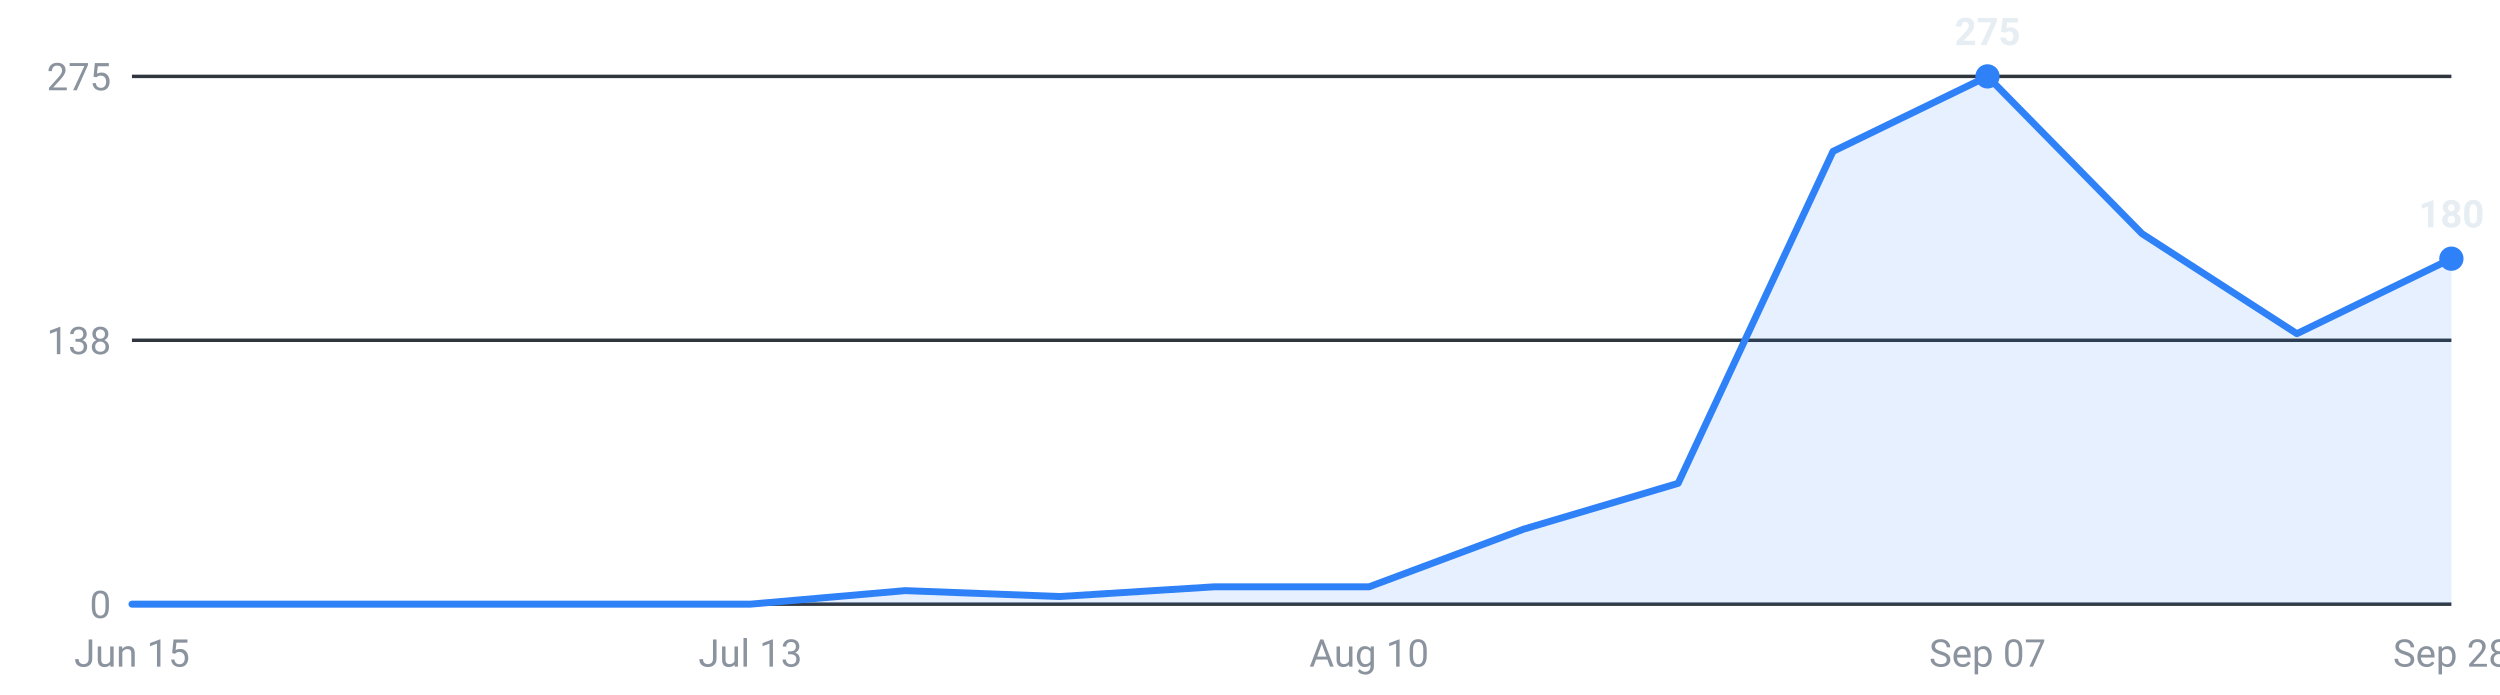
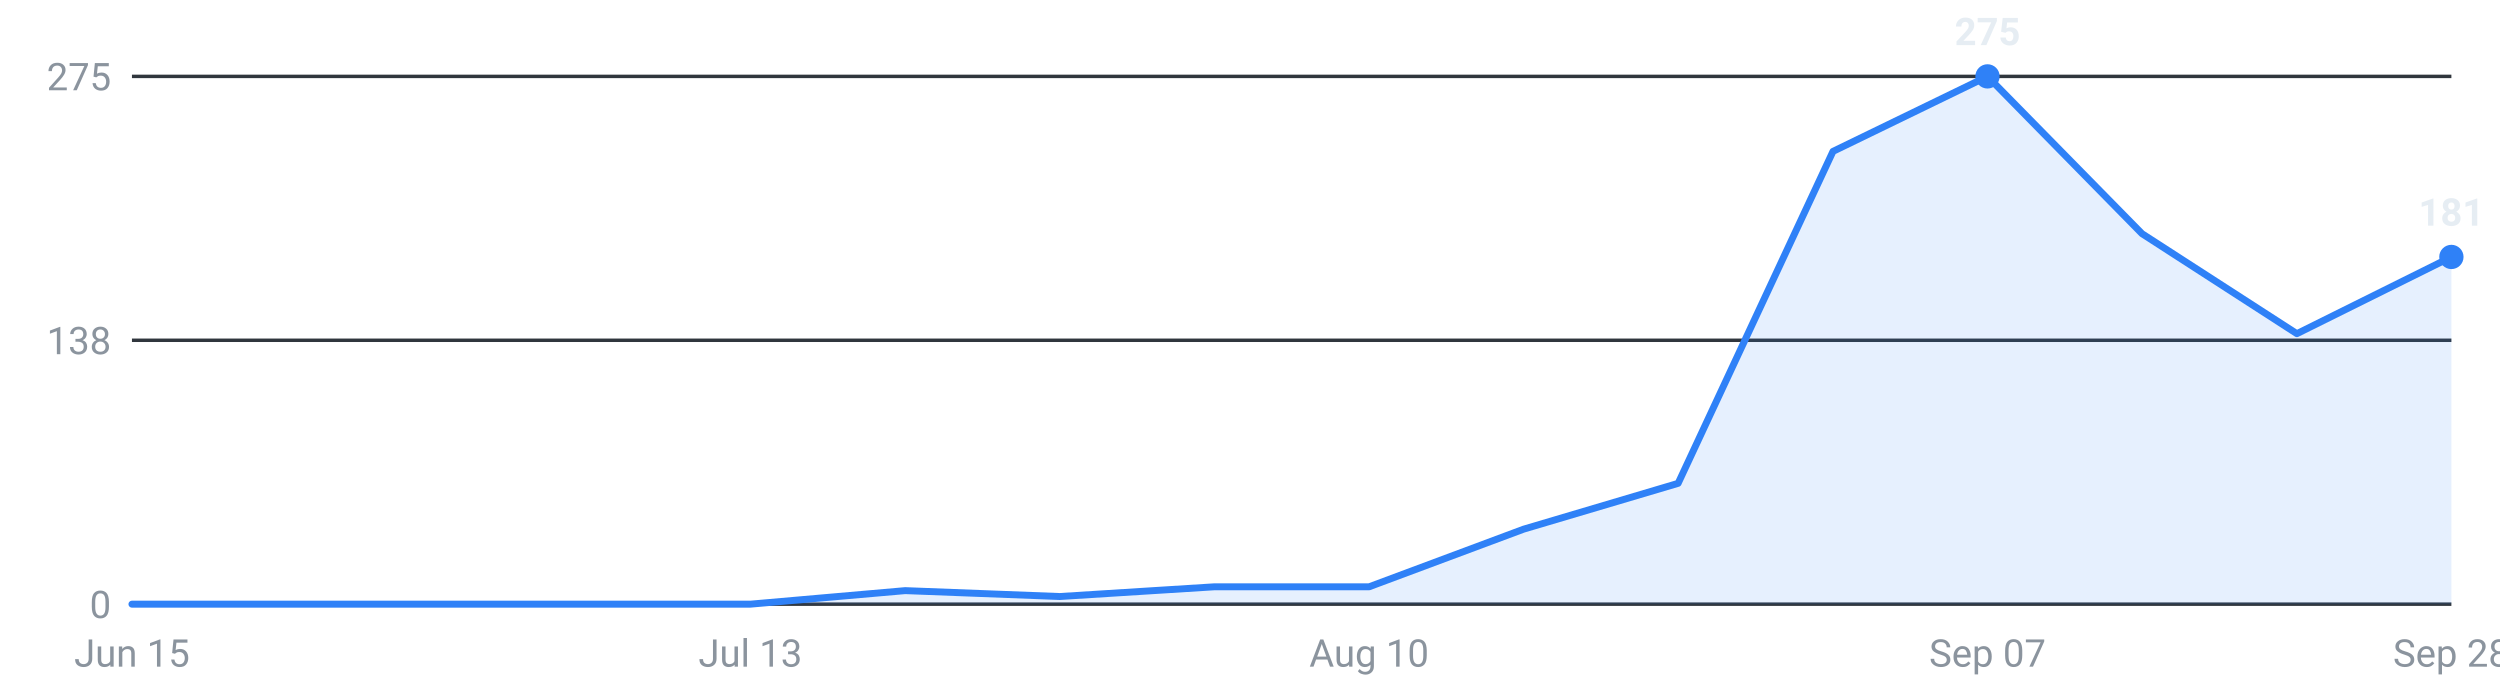
<svg xmlns="http://www.w3.org/2000/svg" viewBox="0 0 720 200" width="720" height="200" role="img" aria-label="Internships posted per week, last 16 weeks">
  <g font-family="-apple-system,Segoe UI,Roboto,sans-serif" font-size="11">
    <line x1="38" y1="174.0" x2="706" y2="174.0" stroke="#30363d" stroke-width="1" />
    <text x="32" y="178.0" text-anchor="end" fill="#8b949e">0</text>
    <line x1="38" y1="98.0" x2="706" y2="98.0" stroke="#30363d" stroke-width="1" />
    <text x="32" y="102.0" text-anchor="end" fill="#8b949e">138</text>
    <line x1="38" y1="22.0" x2="706" y2="22.0" stroke="#30363d" stroke-width="1" />
    <text x="32" y="26.0" text-anchor="end" fill="#8b949e">275</text>
-     <path d="M38.0,174 L38.0,174.0 L82.5,174.0 L127.1,174.0 L171.6,174.0 L216.1,174.0 L260.7,170.1 L305.2,171.8 L349.7,169.0 L394.3,169.0 L438.8,152.4 L483.3,139.2 L527.9,43.6 L572.4,22.0 L616.9,67.3 L661.5,96.1 L706.0,74.5 L706.0,174 Z" fill="#2f81f7" fill-opacity="0.12" />
-     <polyline points="38.0,174.0 82.5,174.0 127.1,174.0 171.6,174.0 216.1,174.0 260.7,170.1 305.2,171.8 349.7,169.0 394.3,169.0 438.8,152.4 483.3,139.2 527.9,43.6 572.4,22.0 616.9,67.3 661.5,96.1 706.0,74.5" fill="none" stroke="#2f81f7" stroke-width="2" stroke-linejoin="round" stroke-linecap="round" />
+     <path d="M38.0,174 L38.0,174.0 L82.5,174.0 L127.1,174.0 L171.6,174.0 L216.1,174.0 L260.7,170.1 L305.2,171.8 L349.7,169.0 L394.3,169.0 L438.8,152.4 L483.3,139.2 L527.9,43.6 L572.4,22.0 L616.9,67.3 L661.5,96.1 L706.0,74.0 L706.0,174 Z" fill="#2f81f7" fill-opacity="0.12" />
+     <polyline points="38.0,174.0 82.5,174.0 127.1,174.0 171.6,174.0 216.1,174.0 260.7,170.1 305.2,171.8 349.7,169.0 394.3,169.0 438.8,152.4 483.3,139.2 527.9,43.6 572.4,22.0 616.9,67.3 661.5,96.1 706.0,74.0" fill="none" stroke="#2f81f7" stroke-width="2" stroke-linejoin="round" stroke-linecap="round" />
    <circle cx="572.4" cy="22.0" r="3.5" fill="#2f81f7" />
    <text x="572.4" y="13.0" text-anchor="middle" fill="#e6edf3" font-weight="600">275</text>
-     <circle cx="706.0" cy="74.5" r="3.5" fill="#2f81f7" />
-     <text x="706.0" y="65.5" text-anchor="middle" fill="#e6edf3" font-weight="600">180</text>
+     <circle cx="706.0" cy="74.0" r="3.5" fill="#2f81f7" />
+     <text x="706.0" y="65.0" text-anchor="middle" fill="#e6edf3" font-weight="600">181</text>
    <text x="38.0" y="192" text-anchor="middle" fill="#8b949e">Jun 15</text>
    <text x="216.1" y="192" text-anchor="middle" fill="#8b949e">Jul 13</text>
    <text x="394.3" y="192" text-anchor="middle" fill="#8b949e">Aug 10</text>
    <text x="572.4" y="192" text-anchor="middle" fill="#8b949e">Sep 07</text>
    <text x="706.0" y="192" text-anchor="middle" fill="#8b949e">Sep 28</text>
  </g>
</svg>
